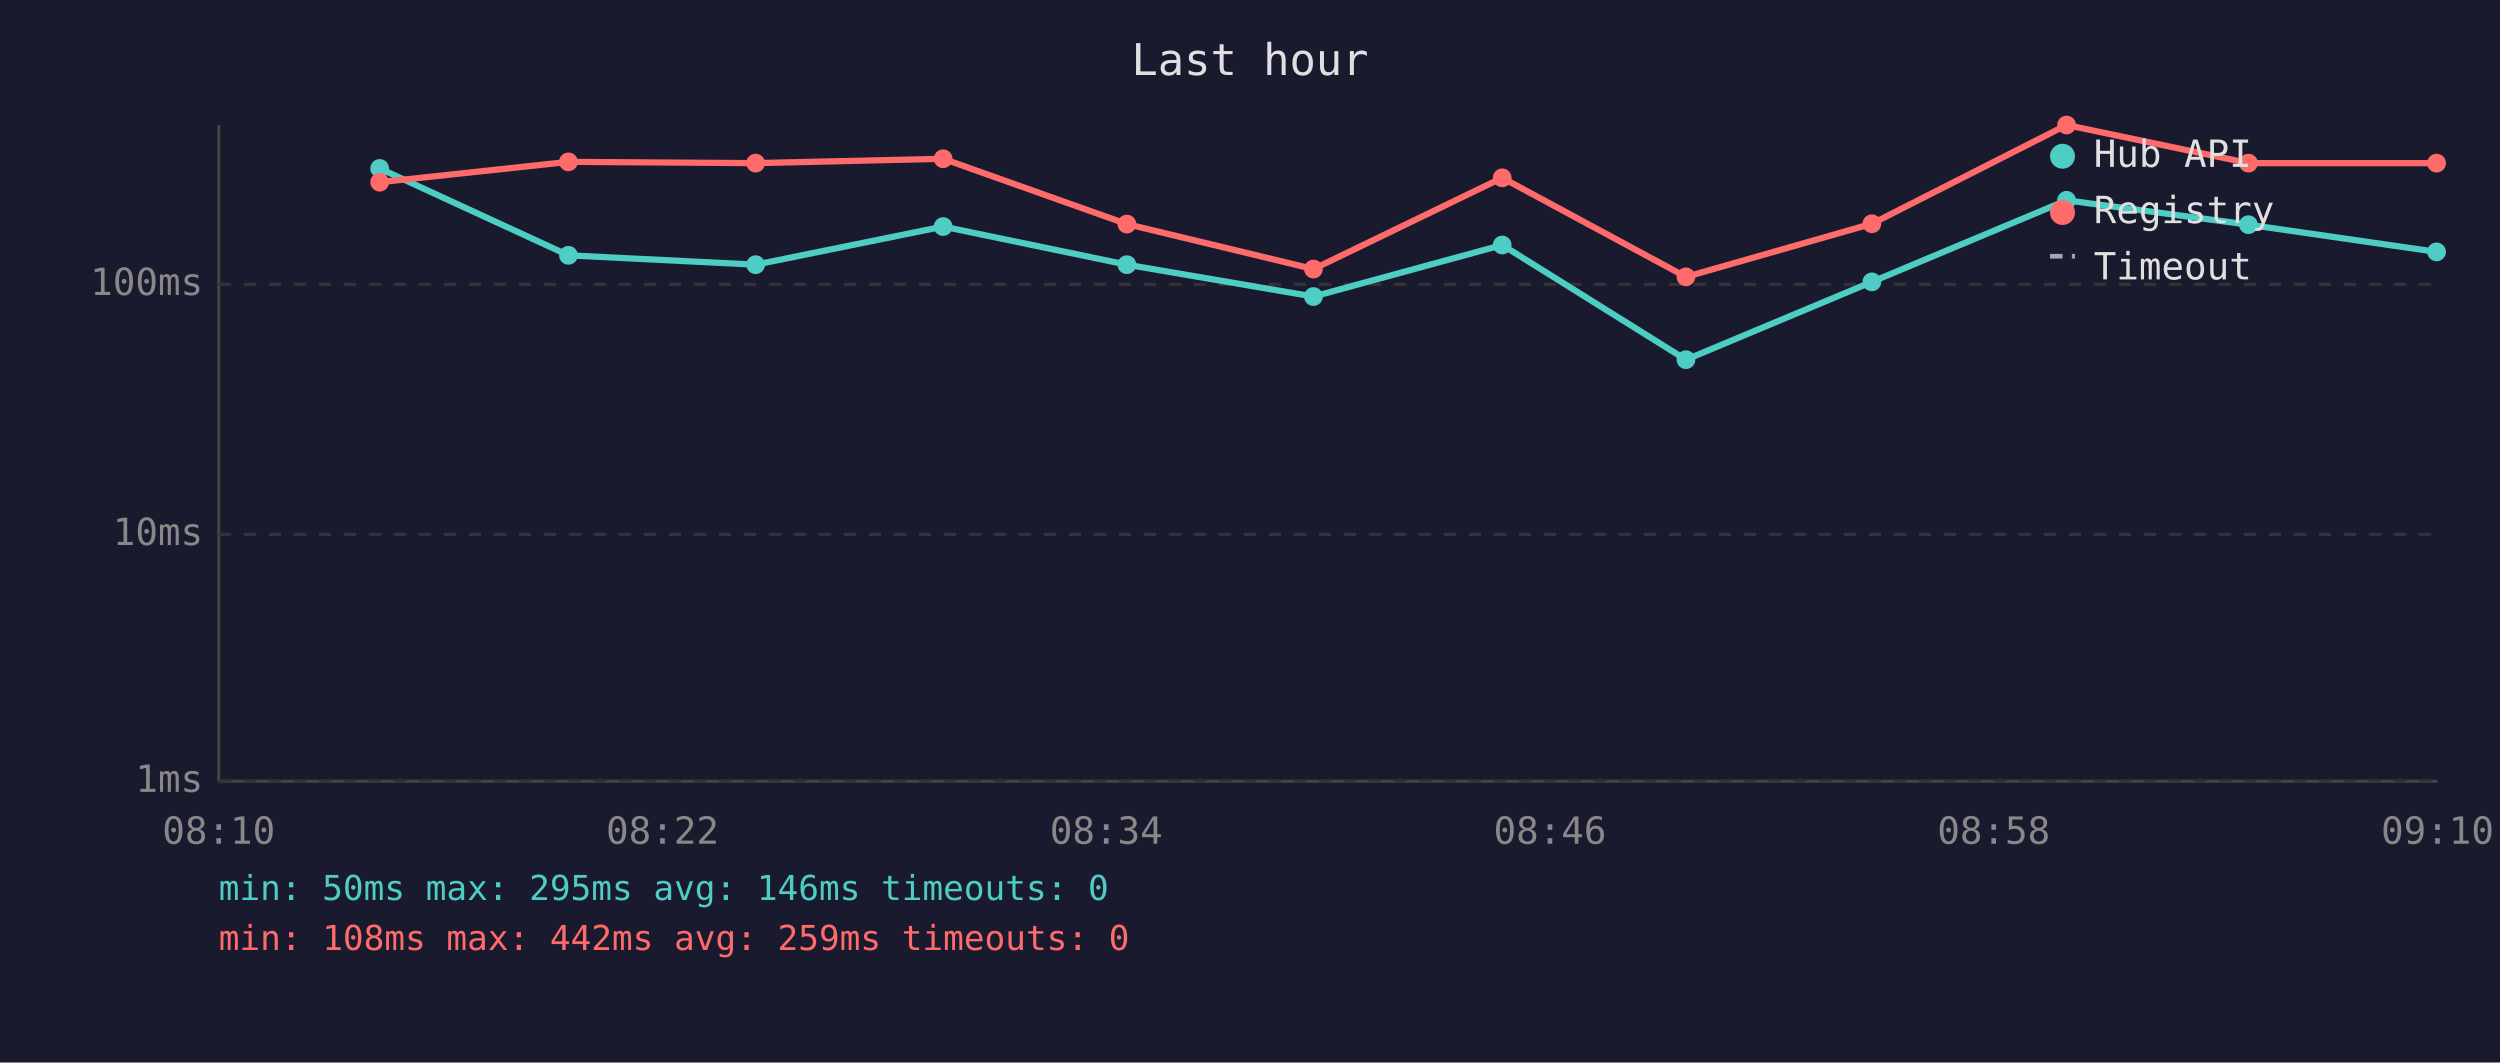
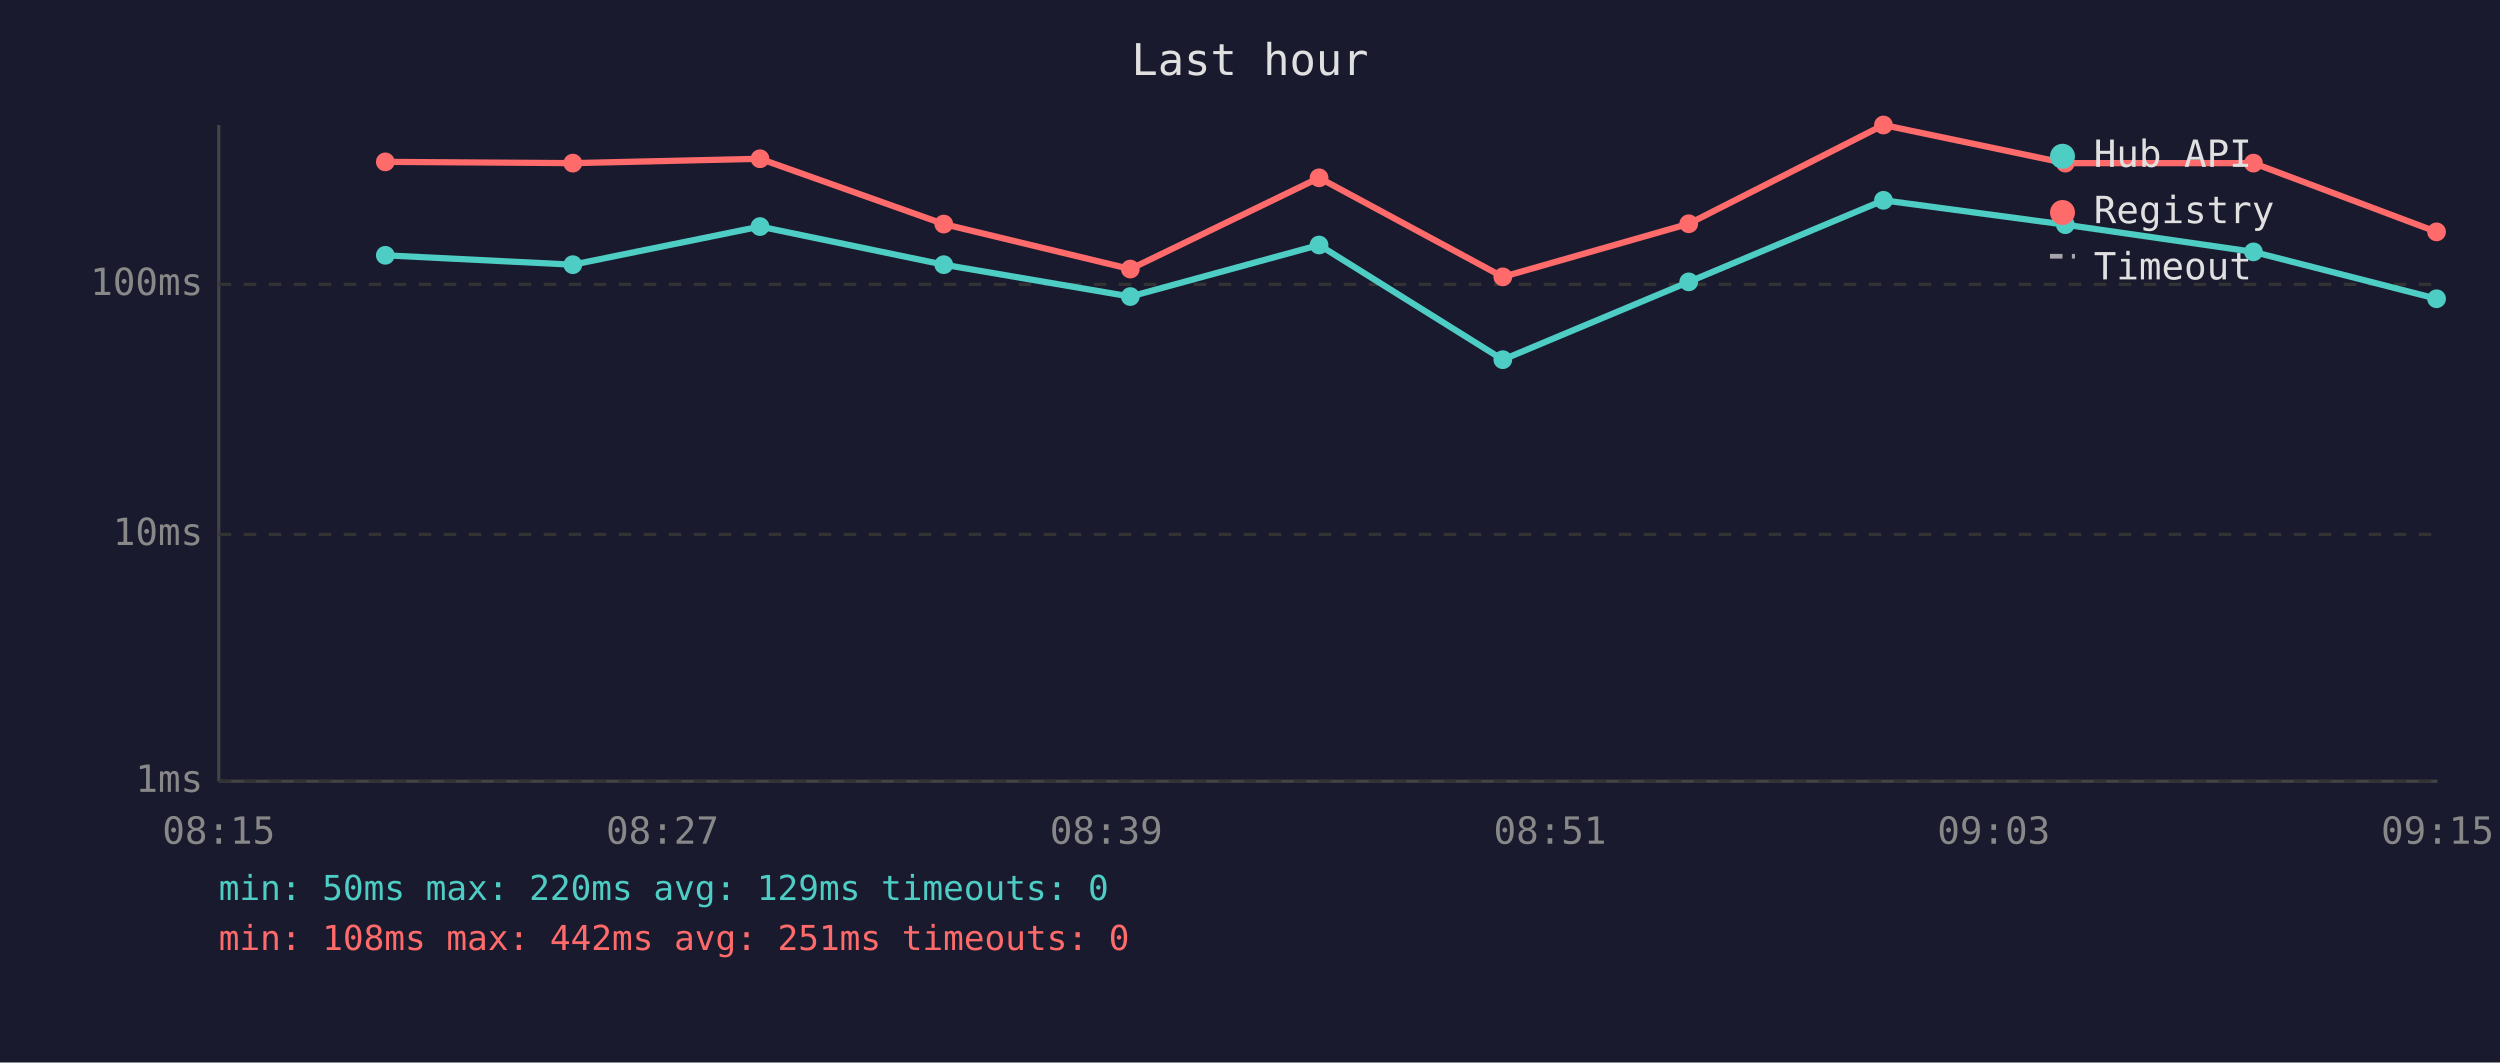
<svg xmlns="http://www.w3.org/2000/svg" viewBox="0 0 800 340" font-family="monospace" font-size="12">
  <rect width="800" height="340" fill="#1a1a2e" />
  <text x="400" y="24" fill="#e0e0e0" font-size="14" text-anchor="middle">Last hour</text>
  <line x1="70" y1="40" x2="70" y2="250" stroke="#444" stroke-width="1" />
  <line x1="70" y1="250" x2="780" y2="250" stroke="#444" stroke-width="1" />
  <line x1="70" y1="250" x2="780" y2="250" stroke="#333" stroke-width="1" stroke-dasharray="4" />
  <text x="65" y="250" fill="#888" text-anchor="end" dominant-baseline="middle">1ms</text>
  <line x1="70" y1="171" x2="780" y2="171" stroke="#333" stroke-width="1" stroke-dasharray="4" />
  <text x="65" y="171" fill="#888" text-anchor="end" dominant-baseline="middle">10ms</text>
  <line x1="70" y1="91" x2="780" y2="91" stroke="#333" stroke-width="1" stroke-dasharray="4" />
  <text x="65" y="91" fill="#888" text-anchor="end" dominant-baseline="middle">100ms</text>
-   <text x="70" y="270" fill="#888" text-anchor="middle">08:10</text>
-   <text x="212" y="270" fill="#888" text-anchor="middle">08:22</text>
-   <text x="354" y="270" fill="#888" text-anchor="middle">08:34</text>
-   <text x="496" y="270" fill="#888" text-anchor="middle">08:46</text>
-   <text x="638" y="270" fill="#888" text-anchor="middle">08:58</text>
-   <text x="780" y="270" fill="#888" text-anchor="middle">09:10</text>
-   <polyline points="121.5,53.9 181.9,81.7 241.8,84.7 301.8,72.5 360.6,84.7 420.3,94.9 480.7,78.4 539.5,115.1 599.0,90.2 661.3,64.1 719.5,71.9 779.7,80.6" fill="none" stroke="#4ecdc4" stroke-width="2" opacity="1" />
-   <circle cx="121.5" cy="53.9" r="3" fill="#4ecdc4" />
-   <circle cx="181.9" cy="81.7" r="3" fill="#4ecdc4" />
-   <circle cx="241.8" cy="84.7" r="3" fill="#4ecdc4" />
-   <circle cx="301.8" cy="72.5" r="3" fill="#4ecdc4" />
-   <circle cx="360.6" cy="84.7" r="3" fill="#4ecdc4" />
-   <circle cx="420.3" cy="94.9" r="3" fill="#4ecdc4" />
-   <circle cx="480.7" cy="78.4" r="3" fill="#4ecdc4" />
-   <circle cx="539.5" cy="115.1" r="3" fill="#4ecdc4" />
-   <circle cx="599.0" cy="90.2" r="3" fill="#4ecdc4" />
-   <circle cx="661.3" cy="64.1" r="3" fill="#4ecdc4" />
-   <circle cx="719.5" cy="71.9" r="3" fill="#4ecdc4" />
-   <circle cx="779.7" cy="80.6" r="3" fill="#4ecdc4" />
-   <polyline points="121.5,58.3 181.9,51.8 241.8,52.2 301.8,50.8 360.6,71.7 420.3,86.1 480.7,56.9 539.5,88.6 599.0,71.6 661.3,40.0 719.5,52.2 779.7,52.2" fill="none" stroke="#ff6b6b" stroke-width="2" opacity="1" />
-   <circle cx="121.5" cy="58.3" r="3" fill="#ff6b6b" />
-   <circle cx="181.9" cy="51.8" r="3" fill="#ff6b6b" />
-   <circle cx="241.8" cy="52.2" r="3" fill="#ff6b6b" />
-   <circle cx="301.8" cy="50.8" r="3" fill="#ff6b6b" />
-   <circle cx="360.6" cy="71.7" r="3" fill="#ff6b6b" />
-   <circle cx="420.3" cy="86.1" r="3" fill="#ff6b6b" />
-   <circle cx="480.7" cy="56.9" r="3" fill="#ff6b6b" />
-   <circle cx="539.5" cy="88.6" r="3" fill="#ff6b6b" />
-   <circle cx="599.0" cy="71.6" r="3" fill="#ff6b6b" />
-   <circle cx="661.3" cy="40.0" r="3" fill="#ff6b6b" />
-   <circle cx="719.5" cy="52.2" r="3" fill="#ff6b6b" />
-   <circle cx="779.7" cy="52.2" r="3" fill="#ff6b6b" />
+   <text x="70" y="270" fill="#888" text-anchor="middle">08:15</text>
+   <text x="212" y="270" fill="#888" text-anchor="middle">08:27</text>
+   <text x="354" y="270" fill="#888" text-anchor="middle">08:39</text>
+   <text x="496" y="270" fill="#888" text-anchor="middle">08:51</text>
+   <text x="638" y="270" fill="#888" text-anchor="middle">09:03</text>
+   <text x="780" y="270" fill="#888" text-anchor="middle">09:15</text>
+   <polyline points="123.3,81.7 183.3,84.7 243.2,72.5 302.0,84.7 361.7,94.9 422.1,78.4 480.9,115.1 540.4,90.2 602.7,64.1 660.9,71.9 721.1,80.6 779.7,95.6" fill="none" stroke="#4ecdc4" stroke-width="2" opacity="1" />
+   <circle cx="123.3" cy="81.7" r="3" fill="#4ecdc4" />
+   <circle cx="183.3" cy="84.7" r="3" fill="#4ecdc4" />
+   <circle cx="243.2" cy="72.5" r="3" fill="#4ecdc4" />
+   <circle cx="302.0" cy="84.7" r="3" fill="#4ecdc4" />
+   <circle cx="361.7" cy="94.9" r="3" fill="#4ecdc4" />
+   <circle cx="422.1" cy="78.4" r="3" fill="#4ecdc4" />
+   <circle cx="480.9" cy="115.1" r="3" fill="#4ecdc4" />
+   <circle cx="540.4" cy="90.2" r="3" fill="#4ecdc4" />
+   <circle cx="602.7" cy="64.1" r="3" fill="#4ecdc4" />
+   <circle cx="660.9" cy="71.9" r="3" fill="#4ecdc4" />
+   <circle cx="721.1" cy="80.6" r="3" fill="#4ecdc4" />
+   <circle cx="779.7" cy="95.6" r="3" fill="#4ecdc4" />
+   <polyline points="123.3,51.8 183.3,52.2 243.2,50.8 302.0,71.7 361.7,86.1 422.1,56.9 480.9,88.6 540.4,71.6 602.7,40.0 660.9,52.2 721.1,52.2 779.7,74.2" fill="none" stroke="#ff6b6b" stroke-width="2" opacity="1" />
+   <circle cx="123.3" cy="51.8" r="3" fill="#ff6b6b" />
+   <circle cx="183.3" cy="52.2" r="3" fill="#ff6b6b" />
+   <circle cx="243.2" cy="50.8" r="3" fill="#ff6b6b" />
+   <circle cx="302.0" cy="71.7" r="3" fill="#ff6b6b" />
+   <circle cx="361.7" cy="86.1" r="3" fill="#ff6b6b" />
+   <circle cx="422.1" cy="56.9" r="3" fill="#ff6b6b" />
+   <circle cx="480.9" cy="88.6" r="3" fill="#ff6b6b" />
+   <circle cx="540.4" cy="71.6" r="3" fill="#ff6b6b" />
+   <circle cx="602.7" cy="40.0" r="3" fill="#ff6b6b" />
+   <circle cx="660.9" cy="52.2" r="3" fill="#ff6b6b" />
+   <circle cx="721.1" cy="52.2" r="3" fill="#ff6b6b" />
+   <circle cx="779.7" cy="74.2" r="3" fill="#ff6b6b" />
  <circle cx="660" cy="50" r="4" fill="#4ecdc4" />
  <text x="670" y="50" fill="#e0e0e0" dominant-baseline="middle">Hub API</text>
  <circle cx="660" cy="68" r="4" fill="#ff6b6b" />
  <text x="670" y="68" fill="#e0e0e0" dominant-baseline="middle">Registry</text>
  <line x1="656" y1="82" x2="664" y2="82" stroke="#e0e0e0" stroke-width="1.5" stroke-dasharray="4,3" opacity="0.7" />
  <text x="670" y="86" fill="#e0e0e0" dominant-baseline="middle">Timeout</text>
-   <text x="70" y="288" fill="#4ecdc4" font-size="11">min: 50ms  max: 295ms  avg: 146ms  timeouts: 0</text>
-   <text x="70" y="304" fill="#ff6b6b" font-size="11">min: 108ms  max: 442ms  avg: 259ms  timeouts: 0</text>
+   <text x="70" y="288" fill="#4ecdc4" font-size="11">min: 50ms  max: 220ms  avg: 129ms  timeouts: 0</text>
+   <text x="70" y="304" fill="#ff6b6b" font-size="11">min: 108ms  max: 442ms  avg: 251ms  timeouts: 0</text>
</svg>
